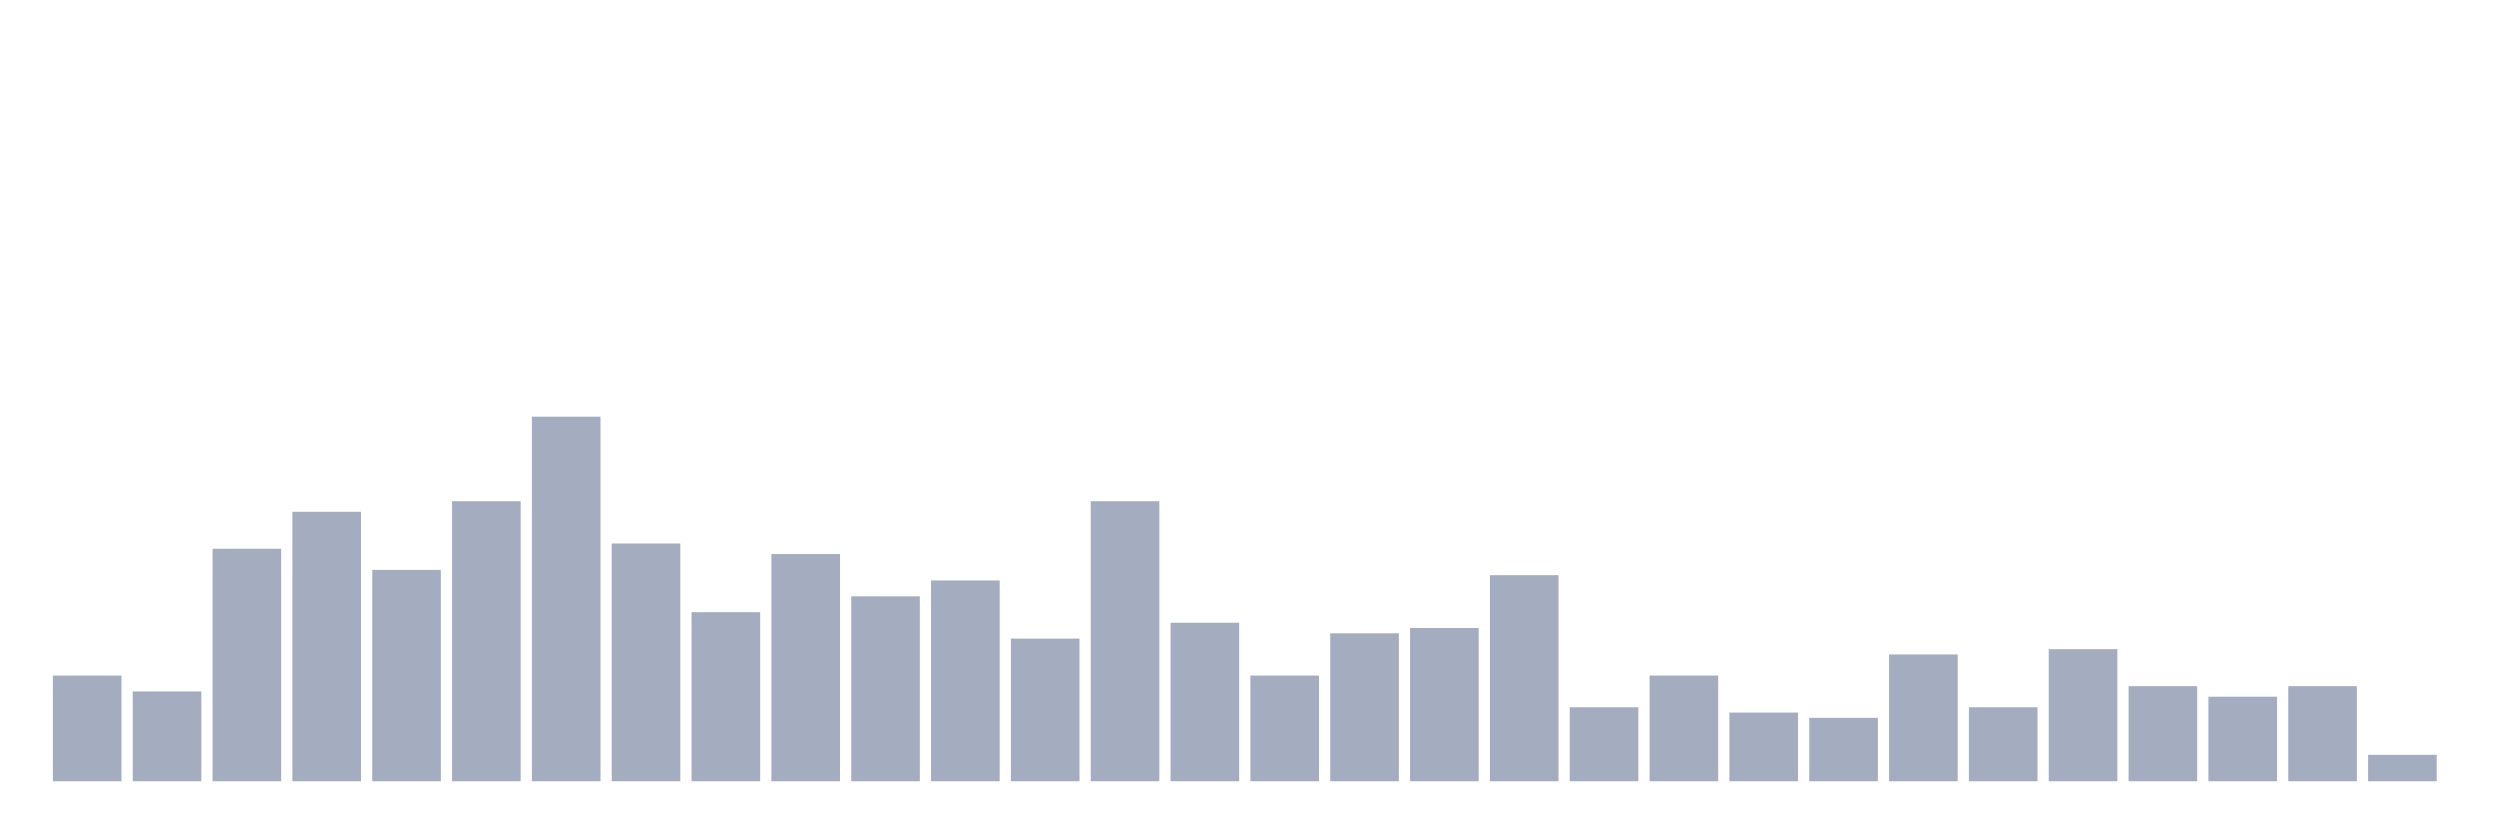
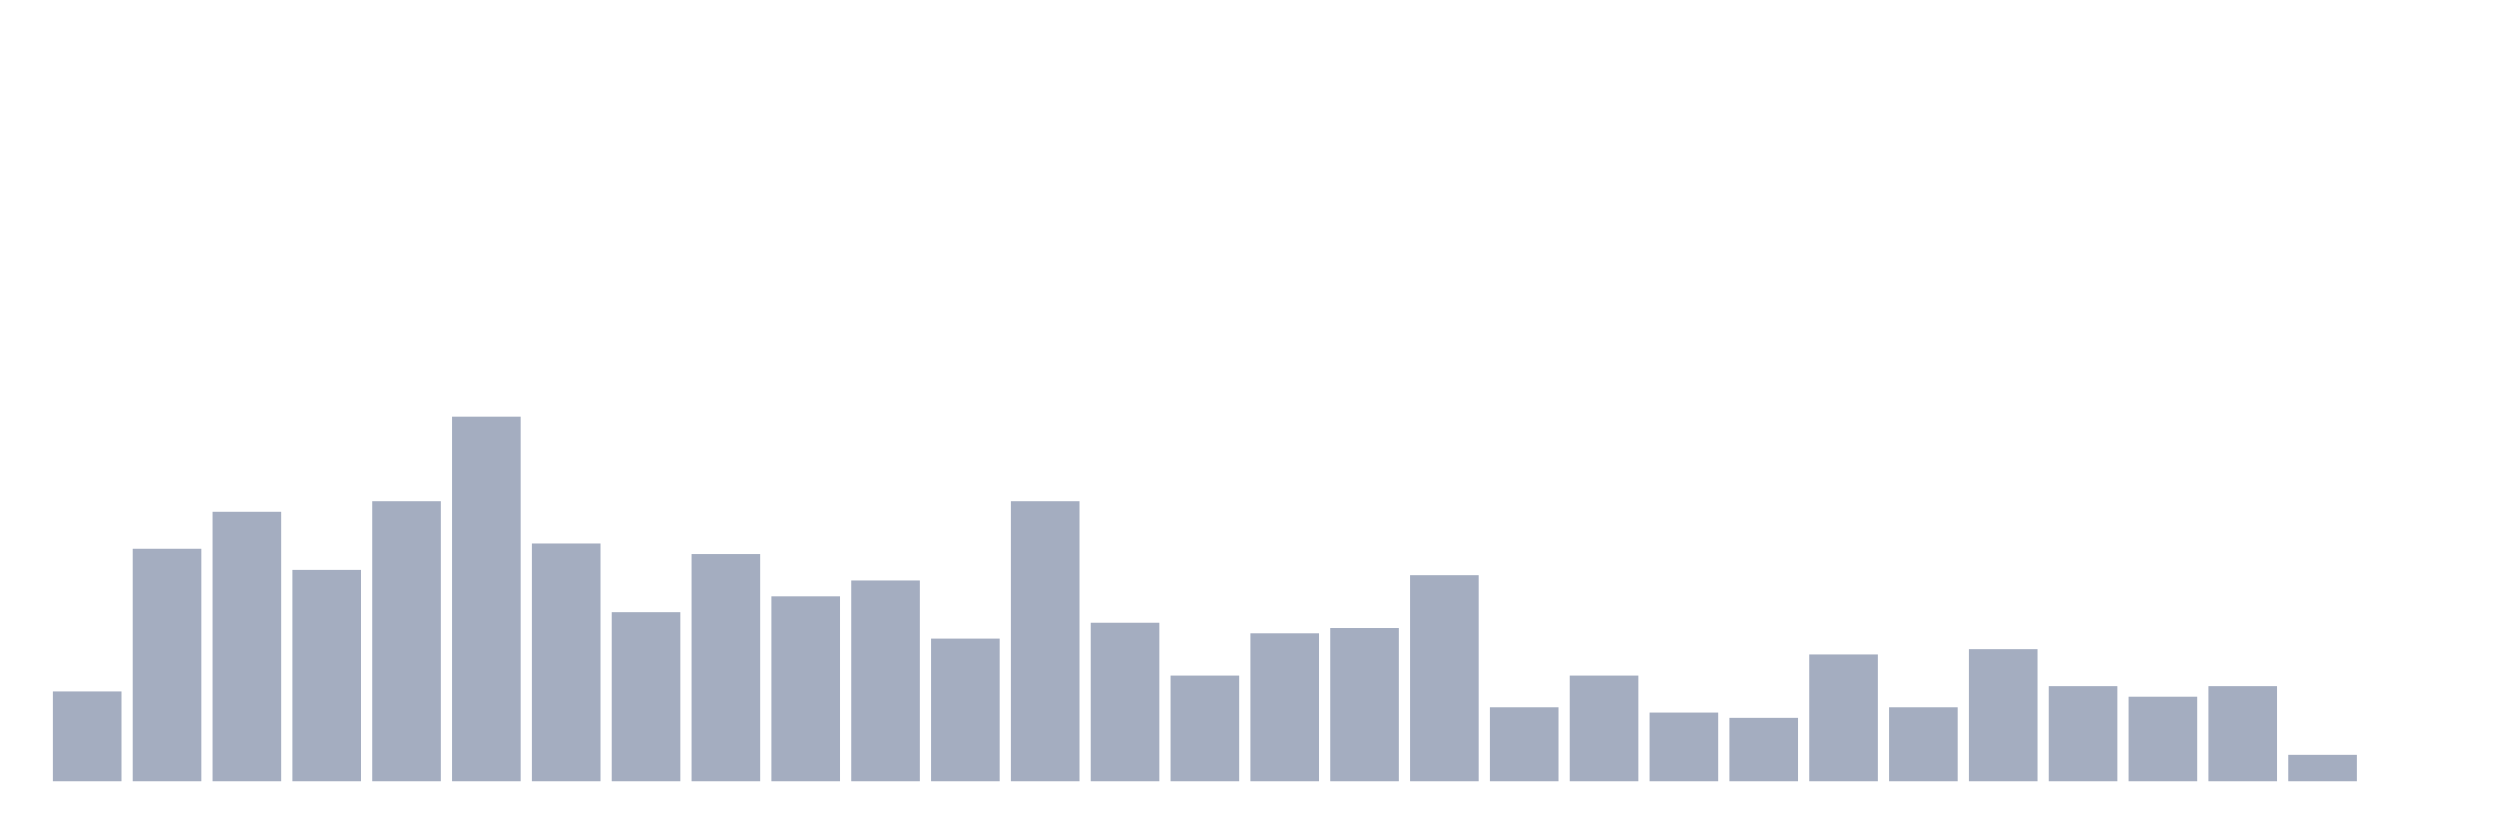
<svg xmlns="http://www.w3.org/2000/svg" viewBox="0 0 480 160">
  <g transform="translate(10,10)">
-     <rect class="bar" x="0.153" width="13.175" y="119.71" height="20.29" fill="rgb(164,173,192)" />
-     <rect class="bar" x="15.482" width="13.175" y="122.754" height="17.246" fill="rgb(164,173,192)" />
-     <rect class="bar" x="30.81" width="13.175" y="95.362" height="44.638" fill="rgb(164,173,192)" />
-     <rect class="bar" x="46.138" width="13.175" y="88.261" height="51.739" fill="rgb(164,173,192)" />
-     <rect class="bar" x="61.466" width="13.175" y="99.42" height="40.58" fill="rgb(164,173,192)" />
-     <rect class="bar" x="76.794" width="13.175" y="86.232" height="53.768" fill="rgb(164,173,192)" />
-     <rect class="bar" x="92.123" width="13.175" y="70" height="70" fill="rgb(164,173,192)" />
-     <rect class="bar" x="107.451" width="13.175" y="94.348" height="45.652" fill="rgb(164,173,192)" />
-     <rect class="bar" x="122.779" width="13.175" y="107.536" height="32.464" fill="rgb(164,173,192)" />
-     <rect class="bar" x="138.107" width="13.175" y="96.377" height="43.623" fill="rgb(164,173,192)" />
-     <rect class="bar" x="153.436" width="13.175" y="104.493" height="35.507" fill="rgb(164,173,192)" />
-     <rect class="bar" x="168.764" width="13.175" y="101.449" height="38.551" fill="rgb(164,173,192)" />
-     <rect class="bar" x="184.092" width="13.175" y="112.609" height="27.391" fill="rgb(164,173,192)" />
-     <rect class="bar" x="199.42" width="13.175" y="86.232" height="53.768" fill="rgb(164,173,192)" />
-     <rect class="bar" x="214.748" width="13.175" y="109.565" height="30.435" fill="rgb(164,173,192)" />
-     <rect class="bar" x="230.077" width="13.175" y="119.71" height="20.29" fill="rgb(164,173,192)" />
-     <rect class="bar" x="245.405" width="13.175" y="111.594" height="28.406" fill="rgb(164,173,192)" />
-     <rect class="bar" x="260.733" width="13.175" y="110.58" height="29.42" fill="rgb(164,173,192)" />
-     <rect class="bar" x="276.061" width="13.175" y="100.435" height="39.565" fill="rgb(164,173,192)" />
-     <rect class="bar" x="291.39" width="13.175" y="125.797" height="14.203" fill="rgb(164,173,192)" />
-     <rect class="bar" x="306.718" width="13.175" y="119.71" height="20.29" fill="rgb(164,173,192)" />
-     <rect class="bar" x="322.046" width="13.175" y="126.812" height="13.188" fill="rgb(164,173,192)" />
-     <rect class="bar" x="337.374" width="13.175" y="127.826" height="12.174" fill="rgb(164,173,192)" />
-     <rect class="bar" x="352.702" width="13.175" y="115.652" height="24.348" fill="rgb(164,173,192)" />
-     <rect class="bar" x="368.031" width="13.175" y="125.797" height="14.203" fill="rgb(164,173,192)" />
-     <rect class="bar" x="383.359" width="13.175" y="114.638" height="25.362" fill="rgb(164,173,192)" />
-     <rect class="bar" x="398.687" width="13.175" y="121.739" height="18.261" fill="rgb(164,173,192)" />
-     <rect class="bar" x="414.015" width="13.175" y="123.768" height="16.232" fill="rgb(164,173,192)" />
-     <rect class="bar" x="429.344" width="13.175" y="121.739" height="18.261" fill="rgb(164,173,192)" />
-     <rect class="bar" x="444.672" width="13.175" y="134.928" height="5.072" fill="rgb(164,173,192)" />
+     <rect class="bar" x="0.153" width="13.175" y="122.754" height="17.246" fill="rgb(164,173,192)" />
+     <rect class="bar" x="15.482" width="13.175" y="95.362" height="44.638" fill="rgb(164,173,192)" />
+     <rect class="bar" x="30.81" width="13.175" y="88.261" height="51.739" fill="rgb(164,173,192)" />
+     <rect class="bar" x="46.138" width="13.175" y="99.42" height="40.58" fill="rgb(164,173,192)" />
+     <rect class="bar" x="61.466" width="13.175" y="86.232" height="53.768" fill="rgb(164,173,192)" />
+     <rect class="bar" x="76.794" width="13.175" y="70" height="70" fill="rgb(164,173,192)" />
+     <rect class="bar" x="92.123" width="13.175" y="94.348" height="45.652" fill="rgb(164,173,192)" />
+     <rect class="bar" x="107.451" width="13.175" y="107.536" height="32.464" fill="rgb(164,173,192)" />
+     <rect class="bar" x="122.779" width="13.175" y="96.377" height="43.623" fill="rgb(164,173,192)" />
+     <rect class="bar" x="138.107" width="13.175" y="104.493" height="35.507" fill="rgb(164,173,192)" />
+     <rect class="bar" x="153.436" width="13.175" y="101.449" height="38.551" fill="rgb(164,173,192)" />
+     <rect class="bar" x="168.764" width="13.175" y="112.609" height="27.391" fill="rgb(164,173,192)" />
+     <rect class="bar" x="184.092" width="13.175" y="86.232" height="53.768" fill="rgb(164,173,192)" />
+     <rect class="bar" x="199.42" width="13.175" y="109.565" height="30.435" fill="rgb(164,173,192)" />
+     <rect class="bar" x="214.748" width="13.175" y="119.71" height="20.29" fill="rgb(164,173,192)" />
+     <rect class="bar" x="230.077" width="13.175" y="111.594" height="28.406" fill="rgb(164,173,192)" />
+     <rect class="bar" x="245.405" width="13.175" y="110.58" height="29.42" fill="rgb(164,173,192)" />
+     <rect class="bar" x="260.733" width="13.175" y="100.435" height="39.565" fill="rgb(164,173,192)" />
+     <rect class="bar" x="276.061" width="13.175" y="125.797" height="14.203" fill="rgb(164,173,192)" />
+     <rect class="bar" x="291.39" width="13.175" y="119.71" height="20.29" fill="rgb(164,173,192)" />
+     <rect class="bar" x="306.718" width="13.175" y="126.812" height="13.188" fill="rgb(164,173,192)" />
+     <rect class="bar" x="322.046" width="13.175" y="127.826" height="12.174" fill="rgb(164,173,192)" />
+     <rect class="bar" x="337.374" width="13.175" y="115.652" height="24.348" fill="rgb(164,173,192)" />
+     <rect class="bar" x="352.702" width="13.175" y="125.797" height="14.203" fill="rgb(164,173,192)" />
+     <rect class="bar" x="368.031" width="13.175" y="114.638" height="25.362" fill="rgb(164,173,192)" />
+     <rect class="bar" x="383.359" width="13.175" y="121.739" height="18.261" fill="rgb(164,173,192)" />
+     <rect class="bar" x="398.687" width="13.175" y="123.768" height="16.232" fill="rgb(164,173,192)" />
+     <rect class="bar" x="414.015" width="13.175" y="121.739" height="18.261" fill="rgb(164,173,192)" />
+     <rect class="bar" x="429.344" width="13.175" y="134.928" height="5.072" fill="rgb(164,173,192)" />
+     <rect class="bar" x="444.672" width="13.175" y="140" height="0" fill="rgb(164,173,192)" />
  </g>
</svg>
